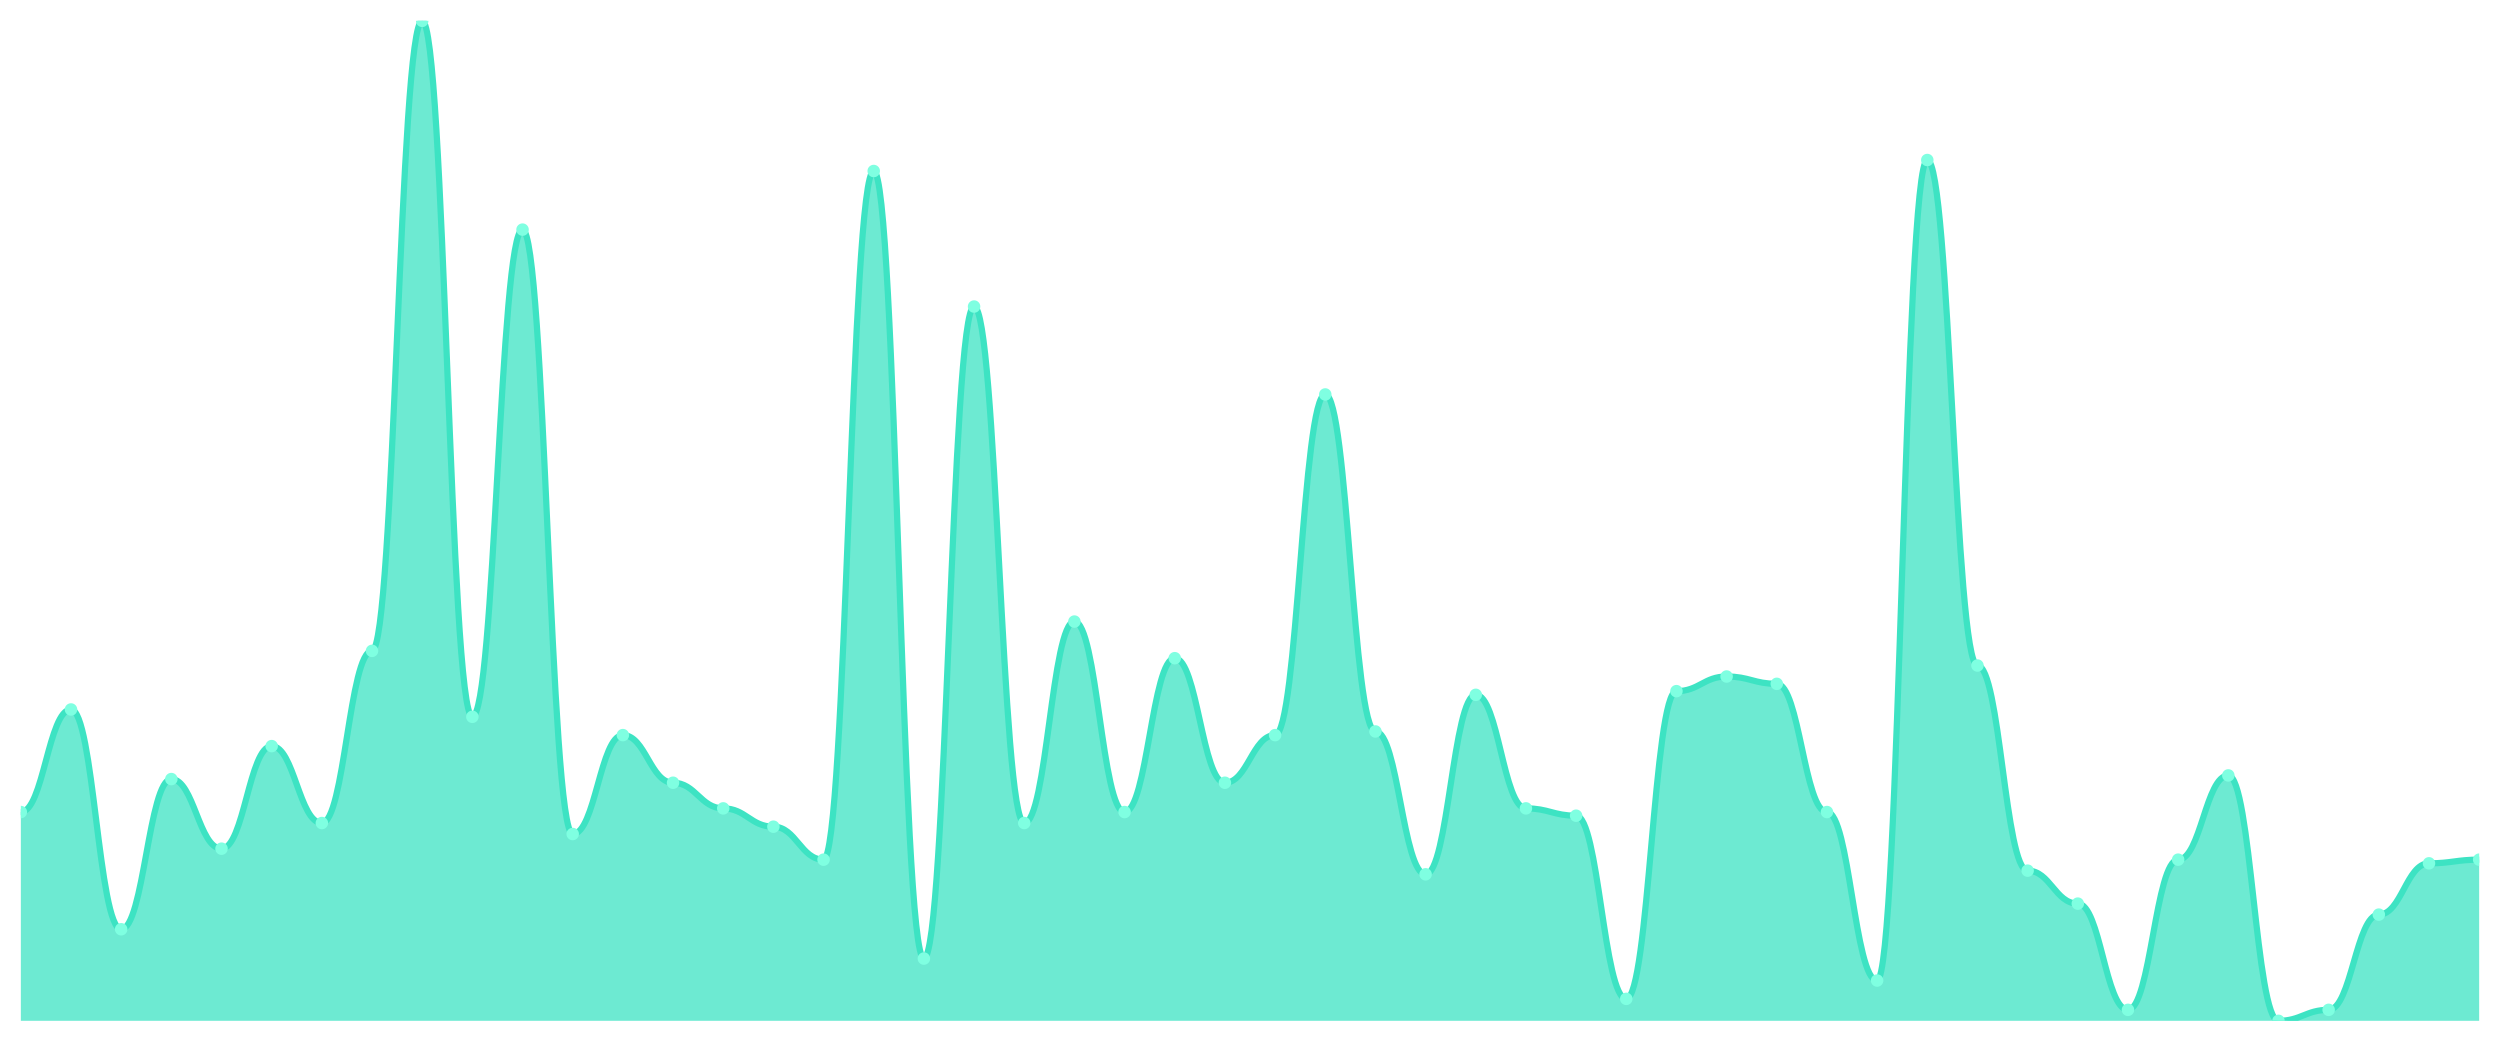
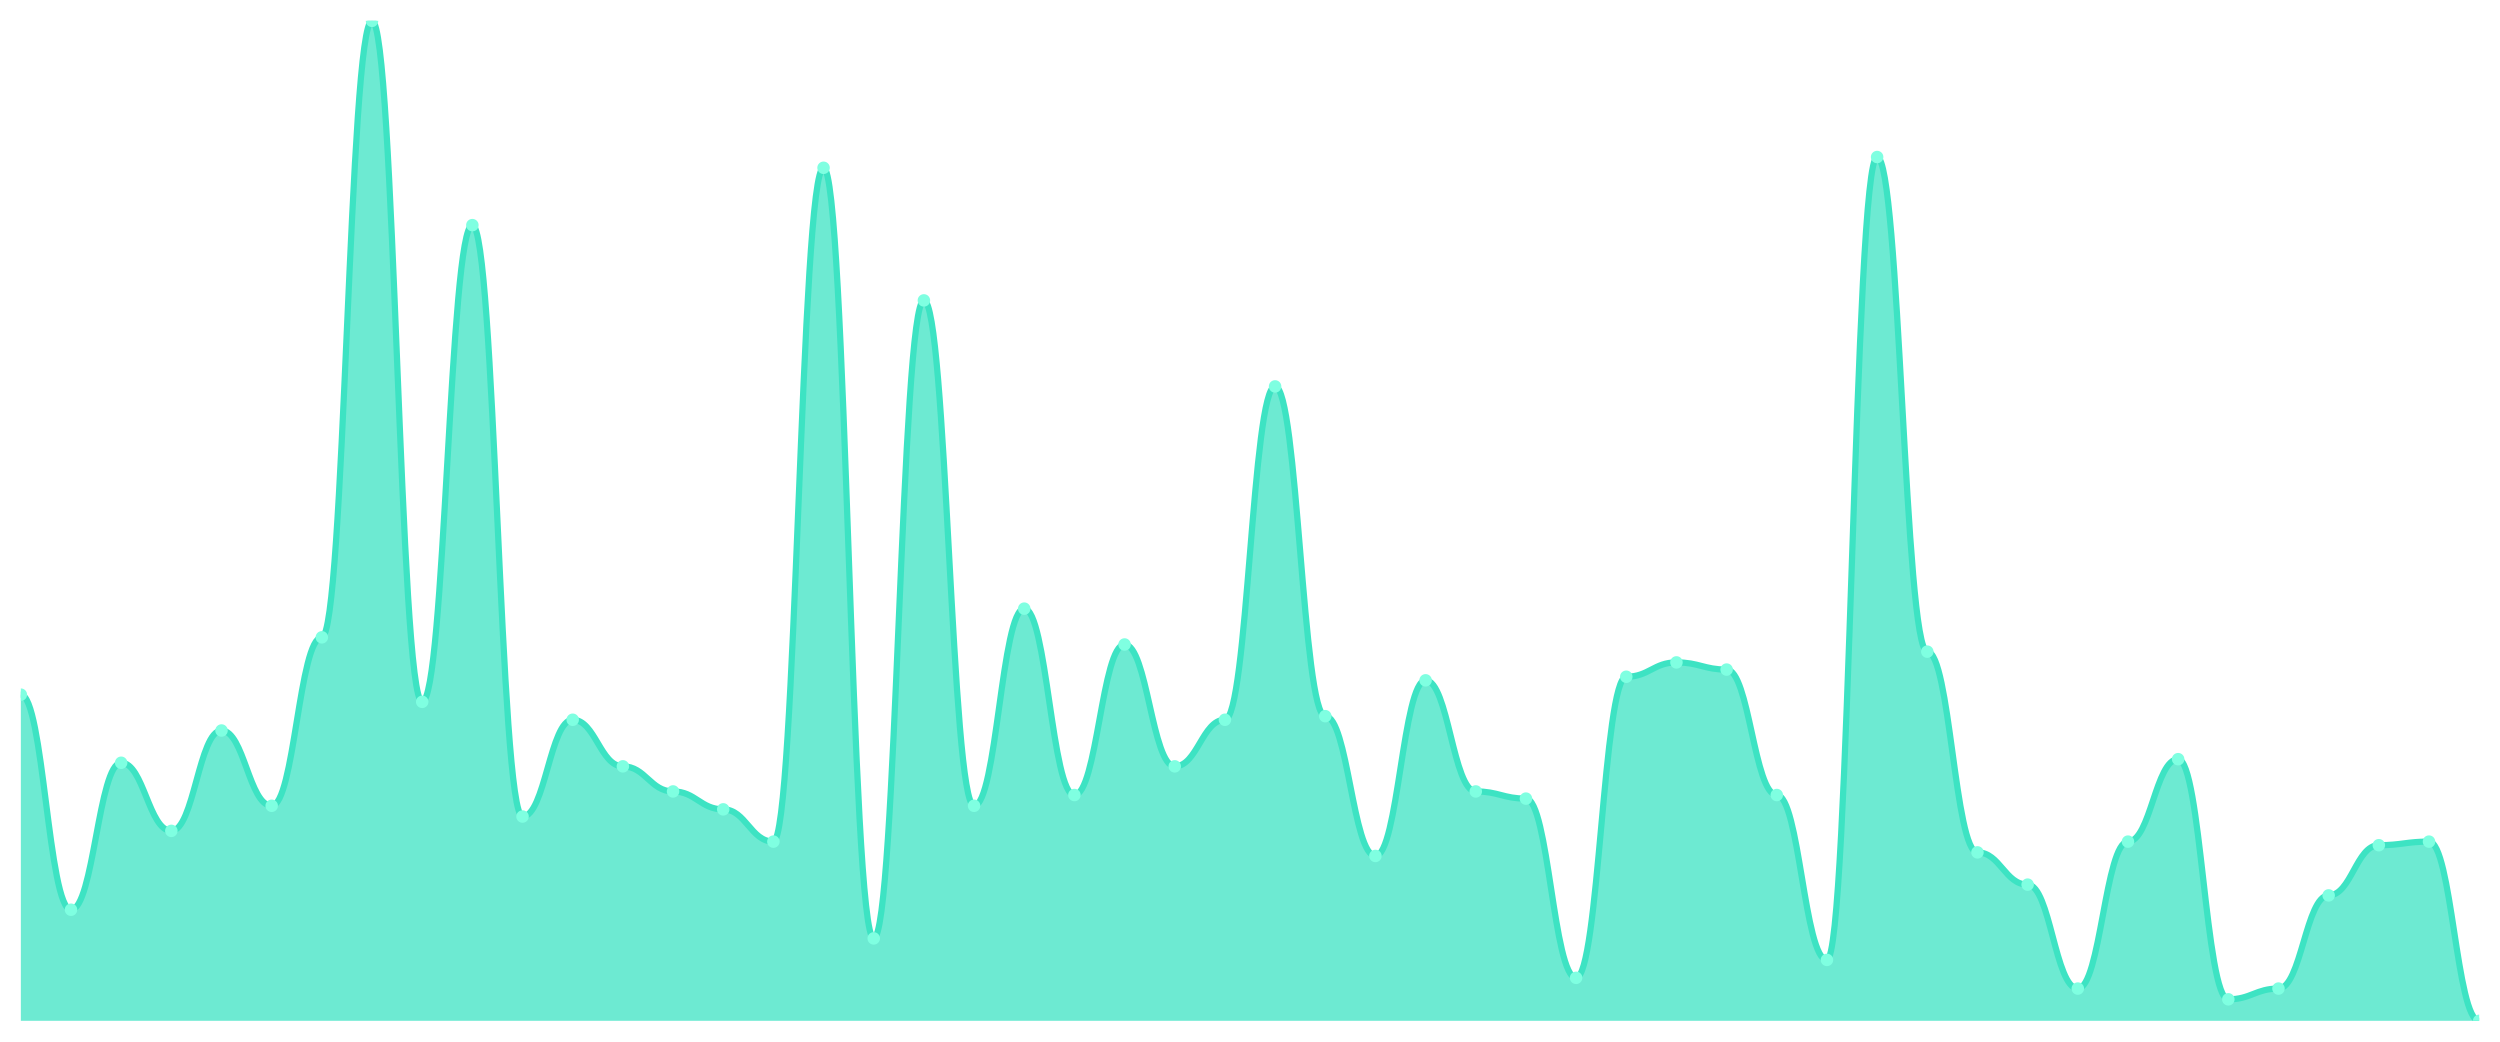
<svg xmlns="http://www.w3.org/2000/svg" viewBox="0 0 1200 500" width="1200" height="500">
  <defs>
    <clipPath id="c">
      <rect x="10" y="10" width="1180" height="480" />
    </clipPath>
  </defs>
  <rect width="1200" height="500" fill="none" />
  <g clip-path="url(#c)">
-     <path d="M 10,490 L 10,389.78 C 20.837,389.78 23.245,340.549 34.082,340.549 C 44.918,340.549 47.327,446.044 58.163,446.044 C 69,446.044 71.408,373.956 82.245,373.956 C 93.082,373.956 95.49,407.363 106.327,407.363 C 117.163,407.363 119.571,358.132 130.408,358.132 C 141.245,358.132 143.653,395.055 154.49,395.055 C 165.327,395.055 167.735,312.418 178.571,312.418 C 189.408,312.418 191.816,10 202.653,10 C 213.49,10 215.898,344.066 226.735,344.066 C 237.571,344.066 239.98,110.22 250.816,110.22 C 261.653,110.22 264.061,400.33 274.898,400.33 C 285.735,400.33 288.143,352.857 298.98,352.857 C 309.816,352.857 312.224,375.714 323.061,375.714 C 333.898,375.714 336.306,388.022 347.143,388.022 C 357.98,388.022 360.388,396.813 371.224,396.813 C 382.061,396.813 384.469,412.637 395.306,412.637 C 406.143,412.637 408.551,82.088 419.388,82.088 C 430.224,82.088 432.633,460.11 443.469,460.11 C 454.306,460.11 456.714,147.143 467.551,147.143 C 478.388,147.143 480.796,395.055 491.633,395.055 C 502.469,395.055 504.878,298.352 515.714,298.352 C 526.551,298.352 528.959,389.78 539.796,389.78 C 550.633,389.78 553.041,315.934 563.878,315.934 C 574.714,315.934 577.122,375.714 587.959,375.714 C 598.796,375.714 601.204,352.857 612.041,352.857 C 622.878,352.857 625.286,189.341 636.122,189.341 C 646.959,189.341 649.367,351.099 660.204,351.099 C 671.041,351.099 673.449,419.67 684.286,419.67 C 695.122,419.67 697.531,333.516 708.367,333.516 C 719.204,333.516 721.612,388.022 732.449,388.022 C 743.286,388.022 745.694,391.538 756.531,391.538 C 767.367,391.538 769.776,479.451 780.612,479.451 C 791.449,479.451 793.857,331.758 804.694,331.758 C 815.531,331.758 817.939,324.725 828.776,324.725 C 839.612,324.725 842.02,328.242 852.857,328.242 C 863.694,328.242 866.102,389.78 876.939,389.78 C 887.776,389.78 890.184,470.659 901.02,470.659 C 911.857,470.659 914.265,76.813 925.102,76.813 C 935.939,76.813 938.347,319.451 949.184,319.451 C 960.02,319.451 962.429,417.912 973.265,417.912 C 984.102,417.912 986.51,433.736 997.347,433.736 C 1008.184,433.736 1010.592,484.725 1021.429,484.725 C 1032.265,484.725 1034.673,412.637 1045.51,412.637 C 1056.347,412.637 1058.755,372.198 1069.592,372.198 C 1080.429,372.198 1082.837,490 1093.673,490 C 1104.51,490 1106.918,484.725 1117.755,484.725 C 1128.592,484.725 1131,439.011 1141.837,439.011 C 1152.673,439.011 1155.082,414.396 1165.918,414.396 C 1176.755,414.396 1179.163,412.637 1190,412.637 L 1190,490 Z" fill="rgba(61,227,195,0.75)" />
-     <path d="M 10,389.78 C 20.837,389.78 23.245,340.549 34.082,340.549 C 44.918,340.549 47.327,446.044 58.163,446.044 C 69,446.044 71.408,373.956 82.245,373.956 C 93.082,373.956 95.49,407.363 106.327,407.363 C 117.163,407.363 119.571,358.132 130.408,358.132 C 141.245,358.132 143.653,395.055 154.49,395.055 C 165.327,395.055 167.735,312.418 178.571,312.418 C 189.408,312.418 191.816,10 202.653,10 C 213.49,10 215.898,344.066 226.735,344.066 C 237.571,344.066 239.98,110.22 250.816,110.22 C 261.653,110.22 264.061,400.33 274.898,400.33 C 285.735,400.33 288.143,352.857 298.98,352.857 C 309.816,352.857 312.224,375.714 323.061,375.714 C 333.898,375.714 336.306,388.022 347.143,388.022 C 357.98,388.022 360.388,396.813 371.224,396.813 C 382.061,396.813 384.469,412.637 395.306,412.637 C 406.143,412.637 408.551,82.088 419.388,82.088 C 430.224,82.088 432.633,460.11 443.469,460.11 C 454.306,460.11 456.714,147.143 467.551,147.143 C 478.388,147.143 480.796,395.055 491.633,395.055 C 502.469,395.055 504.878,298.352 515.714,298.352 C 526.551,298.352 528.959,389.78 539.796,389.78 C 550.633,389.78 553.041,315.934 563.878,315.934 C 574.714,315.934 577.122,375.714 587.959,375.714 C 598.796,375.714 601.204,352.857 612.041,352.857 C 622.878,352.857 625.286,189.341 636.122,189.341 C 646.959,189.341 649.367,351.099 660.204,351.099 C 671.041,351.099 673.449,419.67 684.286,419.67 C 695.122,419.67 697.531,333.516 708.367,333.516 C 719.204,333.516 721.612,388.022 732.449,388.022 C 743.286,388.022 745.694,391.538 756.531,391.538 C 767.367,391.538 769.776,479.451 780.612,479.451 C 791.449,479.451 793.857,331.758 804.694,331.758 C 815.531,331.758 817.939,324.725 828.776,324.725 C 839.612,324.725 842.02,328.242 852.857,328.242 C 863.694,328.242 866.102,389.78 876.939,389.78 C 887.776,389.78 890.184,470.659 901.02,470.659 C 911.857,470.659 914.265,76.813 925.102,76.813 C 935.939,76.813 938.347,319.451 949.184,319.451 C 960.02,319.451 962.429,417.912 973.265,417.912 C 984.102,417.912 986.51,433.736 997.347,433.736 C 1008.184,433.736 1010.592,484.725 1021.429,484.725 C 1032.265,484.725 1034.673,412.637 1045.51,412.637 C 1056.347,412.637 1058.755,372.198 1069.592,372.198 C 1080.429,372.198 1082.837,490 1093.673,490 C 1104.51,490 1106.918,484.725 1117.755,484.725 C 1128.592,484.725 1131,439.011 1141.837,439.011 C 1152.673,439.011 1155.082,414.396 1165.918,414.396 C 1176.755,414.396 1179.163,412.637 1190,412.637" fill="none" stroke="#3de3c3" stroke-width="3" stroke-linecap="round" stroke-linejoin="round" />
-     <circle cx="10" cy="389.78" r="3" fill="#7fffe1" />
-     <circle cx="34.082" cy="340.549" r="3" fill="#7fffe1" />
-     <circle cx="58.163" cy="446.044" r="3" fill="#7fffe1" />
-     <circle cx="82.245" cy="373.956" r="3" fill="#7fffe1" />
-     <circle cx="106.327" cy="407.363" r="3" fill="#7fffe1" />
-     <circle cx="130.408" cy="358.132" r="3" fill="#7fffe1" />
-     <circle cx="154.49" cy="395.055" r="3" fill="#7fffe1" />
-     <circle cx="178.571" cy="312.418" r="3" fill="#7fffe1" />
-     <circle cx="202.653" cy="10" r="3" fill="#7fffe1" />
-     <circle cx="226.735" cy="344.066" r="3" fill="#7fffe1" />
-     <circle cx="250.816" cy="110.22" r="3" fill="#7fffe1" />
-     <circle cx="274.898" cy="400.33" r="3" fill="#7fffe1" />
-     <circle cx="298.98" cy="352.857" r="3" fill="#7fffe1" />
-     <circle cx="323.061" cy="375.714" r="3" fill="#7fffe1" />
-     <circle cx="347.143" cy="388.022" r="3" fill="#7fffe1" />
-     <circle cx="371.224" cy="396.813" r="3" fill="#7fffe1" />
-     <circle cx="395.306" cy="412.637" r="3" fill="#7fffe1" />
-     <circle cx="419.388" cy="82.088" r="3" fill="#7fffe1" />
-     <circle cx="443.469" cy="460.11" r="3" fill="#7fffe1" />
-     <circle cx="467.551" cy="147.143" r="3" fill="#7fffe1" />
-     <circle cx="491.633" cy="395.055" r="3" fill="#7fffe1" />
-     <circle cx="515.714" cy="298.352" r="3" fill="#7fffe1" />
-     <circle cx="539.796" cy="389.78" r="3" fill="#7fffe1" />
-     <circle cx="563.878" cy="315.934" r="3" fill="#7fffe1" />
-     <circle cx="587.959" cy="375.714" r="3" fill="#7fffe1" />
-     <circle cx="612.041" cy="352.857" r="3" fill="#7fffe1" />
-     <circle cx="636.122" cy="189.341" r="3" fill="#7fffe1" />
-     <circle cx="660.204" cy="351.099" r="3" fill="#7fffe1" />
-     <circle cx="684.286" cy="419.67" r="3" fill="#7fffe1" />
-     <circle cx="708.367" cy="333.516" r="3" fill="#7fffe1" />
-     <circle cx="732.449" cy="388.022" r="3" fill="#7fffe1" />
-     <circle cx="756.531" cy="391.538" r="3" fill="#7fffe1" />
-     <circle cx="780.612" cy="479.451" r="3" fill="#7fffe1" />
-     <circle cx="804.694" cy="331.758" r="3" fill="#7fffe1" />
-     <circle cx="828.776" cy="324.725" r="3" fill="#7fffe1" />
-     <circle cx="852.857" cy="328.242" r="3" fill="#7fffe1" />
-     <circle cx="876.939" cy="389.78" r="3" fill="#7fffe1" />
-     <circle cx="901.02" cy="470.659" r="3" fill="#7fffe1" />
-     <circle cx="925.102" cy="76.813" r="3" fill="#7fffe1" />
-     <circle cx="949.184" cy="319.451" r="3" fill="#7fffe1" />
-     <circle cx="973.265" cy="417.912" r="3" fill="#7fffe1" />
-     <circle cx="997.347" cy="433.736" r="3" fill="#7fffe1" />
-     <circle cx="1021.429" cy="484.725" r="3" fill="#7fffe1" />
-     <circle cx="1045.51" cy="412.637" r="3" fill="#7fffe1" />
-     <circle cx="1069.592" cy="372.198" r="3" fill="#7fffe1" />
-     <circle cx="1093.673" cy="490" r="3" fill="#7fffe1" />
-     <circle cx="1117.755" cy="484.725" r="3" fill="#7fffe1" />
-     <circle cx="1141.837" cy="439.011" r="3" fill="#7fffe1" />
-     <circle cx="1165.918" cy="414.396" r="3" fill="#7fffe1" />
-     <circle cx="1190" cy="412.637" r="3" fill="#7fffe1" />
+     <path d="M 10,490 L 10,333.441 C 20.837,333.441 23.245,436.667 34.082,436.667 C 44.918,436.667 47.327,366.129 58.163,366.129 C 69,366.129 71.408,398.817 82.245,398.817 C 93.082,398.817 95.49,350.645 106.327,350.645 C 117.163,350.645 119.571,386.774 130.408,386.774 C 141.245,386.774 143.653,305.914 154.49,305.914 C 165.327,305.914 167.735,10 178.571,10 C 189.408,10 191.816,336.882 202.653,336.882 C 213.49,336.882 215.898,108.065 226.735,108.065 C 237.571,108.065 239.98,391.935 250.816,391.935 C 261.653,391.935 264.061,345.484 274.898,345.484 C 285.735,345.484 288.143,367.849 298.98,367.849 C 309.816,367.849 312.224,379.892 323.061,379.892 C 333.898,379.892 336.306,388.495 347.143,388.495 C 357.98,388.495 360.388,403.978 371.224,403.978 C 382.061,403.978 384.469,80.538 395.306,80.538 C 406.143,80.538 408.551,450.43 419.388,450.43 C 430.224,450.43 432.633,144.194 443.469,144.194 C 454.306,144.194 456.714,386.774 467.551,386.774 C 478.388,386.774 480.796,292.151 491.633,292.151 C 502.469,292.151 504.878,381.613 515.714,381.613 C 526.551,381.613 528.959,309.355 539.796,309.355 C 550.633,309.355 553.041,367.849 563.878,367.849 C 574.714,367.849 577.122,345.484 587.959,345.484 C 598.796,345.484 601.204,185.484 612.041,185.484 C 622.878,185.484 625.286,343.763 636.122,343.763 C 646.959,343.763 649.367,410.86 660.204,410.86 C 671.041,410.86 673.449,326.559 684.286,326.559 C 695.122,326.559 697.531,379.892 708.367,379.892 C 719.204,379.892 721.612,383.333 732.449,383.333 C 743.286,383.333 745.694,469.355 756.531,469.355 C 767.367,469.355 769.776,324.839 780.612,324.839 C 791.449,324.839 793.857,317.957 804.694,317.957 C 815.531,317.957 817.939,321.398 828.776,321.398 C 839.612,321.398 842.02,381.613 852.857,381.613 C 863.694,381.613 866.102,460.753 876.939,460.753 C 887.776,460.753 890.184,75.376 901.02,75.376 C 911.857,75.376 914.265,312.796 925.102,312.796 C 935.939,312.796 938.347,409.14 949.184,409.14 C 960.02,409.14 962.429,424.624 973.265,424.624 C 984.102,424.624 986.51,474.516 997.347,474.516 C 1008.184,474.516 1010.592,403.978 1021.429,403.978 C 1032.265,403.978 1034.673,364.409 1045.51,364.409 C 1056.347,364.409 1058.755,479.677 1069.592,479.677 C 1080.429,479.677 1082.837,474.516 1093.673,474.516 C 1104.51,474.516 1106.918,429.785 1117.755,429.785 C 1128.592,429.785 1131,405.699 1141.837,405.699 C 1152.673,405.699 1155.082,403.978 1165.918,403.978 C 1176.755,403.978 1179.163,490 1190,490 L 1190,490 Z" fill="rgba(61,227,195,0.75)" />
+     <path d="M 10,333.441 C 20.837,333.441 23.245,436.667 34.082,436.667 C 44.918,436.667 47.327,366.129 58.163,366.129 C 69,366.129 71.408,398.817 82.245,398.817 C 93.082,398.817 95.49,350.645 106.327,350.645 C 117.163,350.645 119.571,386.774 130.408,386.774 C 141.245,386.774 143.653,305.914 154.49,305.914 C 165.327,305.914 167.735,10 178.571,10 C 189.408,10 191.816,336.882 202.653,336.882 C 213.49,336.882 215.898,108.065 226.735,108.065 C 237.571,108.065 239.98,391.935 250.816,391.935 C 261.653,391.935 264.061,345.484 274.898,345.484 C 285.735,345.484 288.143,367.849 298.98,367.849 C 309.816,367.849 312.224,379.892 323.061,379.892 C 333.898,379.892 336.306,388.495 347.143,388.495 C 357.98,388.495 360.388,403.978 371.224,403.978 C 382.061,403.978 384.469,80.538 395.306,80.538 C 406.143,80.538 408.551,450.43 419.388,450.43 C 430.224,450.43 432.633,144.194 443.469,144.194 C 454.306,144.194 456.714,386.774 467.551,386.774 C 478.388,386.774 480.796,292.151 491.633,292.151 C 502.469,292.151 504.878,381.613 515.714,381.613 C 526.551,381.613 528.959,309.355 539.796,309.355 C 550.633,309.355 553.041,367.849 563.878,367.849 C 574.714,367.849 577.122,345.484 587.959,345.484 C 598.796,345.484 601.204,185.484 612.041,185.484 C 622.878,185.484 625.286,343.763 636.122,343.763 C 646.959,343.763 649.367,410.86 660.204,410.86 C 671.041,410.86 673.449,326.559 684.286,326.559 C 695.122,326.559 697.531,379.892 708.367,379.892 C 719.204,379.892 721.612,383.333 732.449,383.333 C 743.286,383.333 745.694,469.355 756.531,469.355 C 767.367,469.355 769.776,324.839 780.612,324.839 C 791.449,324.839 793.857,317.957 804.694,317.957 C 815.531,317.957 817.939,321.398 828.776,321.398 C 839.612,321.398 842.02,381.613 852.857,381.613 C 863.694,381.613 866.102,460.753 876.939,460.753 C 887.776,460.753 890.184,75.376 901.02,75.376 C 911.857,75.376 914.265,312.796 925.102,312.796 C 935.939,312.796 938.347,409.14 949.184,409.14 C 960.02,409.14 962.429,424.624 973.265,424.624 C 984.102,424.624 986.51,474.516 997.347,474.516 C 1008.184,474.516 1010.592,403.978 1021.429,403.978 C 1032.265,403.978 1034.673,364.409 1045.51,364.409 C 1056.347,364.409 1058.755,479.677 1069.592,479.677 C 1080.429,479.677 1082.837,474.516 1093.673,474.516 C 1104.51,474.516 1106.918,429.785 1117.755,429.785 C 1128.592,429.785 1131,405.699 1141.837,405.699 C 1152.673,405.699 1155.082,403.978 1165.918,403.978 C 1176.755,403.978 1179.163,490 1190,490" fill="none" stroke="#3de3c3" stroke-width="3" stroke-linecap="round" stroke-linejoin="round" />
+     <circle cx="10" cy="333.441" r="3" fill="#7fffe1" />
+     <circle cx="34.082" cy="436.667" r="3" fill="#7fffe1" />
+     <circle cx="58.163" cy="366.129" r="3" fill="#7fffe1" />
+     <circle cx="82.245" cy="398.817" r="3" fill="#7fffe1" />
+     <circle cx="106.327" cy="350.645" r="3" fill="#7fffe1" />
+     <circle cx="130.408" cy="386.774" r="3" fill="#7fffe1" />
+     <circle cx="154.49" cy="305.914" r="3" fill="#7fffe1" />
+     <circle cx="178.571" cy="10" r="3" fill="#7fffe1" />
+     <circle cx="202.653" cy="336.882" r="3" fill="#7fffe1" />
+     <circle cx="226.735" cy="108.065" r="3" fill="#7fffe1" />
+     <circle cx="250.816" cy="391.935" r="3" fill="#7fffe1" />
+     <circle cx="274.898" cy="345.484" r="3" fill="#7fffe1" />
+     <circle cx="298.98" cy="367.849" r="3" fill="#7fffe1" />
+     <circle cx="323.061" cy="379.892" r="3" fill="#7fffe1" />
+     <circle cx="347.143" cy="388.495" r="3" fill="#7fffe1" />
+     <circle cx="371.224" cy="403.978" r="3" fill="#7fffe1" />
+     <circle cx="395.306" cy="80.538" r="3" fill="#7fffe1" />
+     <circle cx="419.388" cy="450.43" r="3" fill="#7fffe1" />
+     <circle cx="443.469" cy="144.194" r="3" fill="#7fffe1" />
+     <circle cx="467.551" cy="386.774" r="3" fill="#7fffe1" />
+     <circle cx="491.633" cy="292.151" r="3" fill="#7fffe1" />
+     <circle cx="515.714" cy="381.613" r="3" fill="#7fffe1" />
+     <circle cx="539.796" cy="309.355" r="3" fill="#7fffe1" />
+     <circle cx="563.878" cy="367.849" r="3" fill="#7fffe1" />
+     <circle cx="587.959" cy="345.484" r="3" fill="#7fffe1" />
+     <circle cx="612.041" cy="185.484" r="3" fill="#7fffe1" />
+     <circle cx="636.122" cy="343.763" r="3" fill="#7fffe1" />
+     <circle cx="660.204" cy="410.86" r="3" fill="#7fffe1" />
+     <circle cx="684.286" cy="326.559" r="3" fill="#7fffe1" />
+     <circle cx="708.367" cy="379.892" r="3" fill="#7fffe1" />
+     <circle cx="732.449" cy="383.333" r="3" fill="#7fffe1" />
+     <circle cx="756.531" cy="469.355" r="3" fill="#7fffe1" />
+     <circle cx="780.612" cy="324.839" r="3" fill="#7fffe1" />
+     <circle cx="804.694" cy="317.957" r="3" fill="#7fffe1" />
+     <circle cx="828.776" cy="321.398" r="3" fill="#7fffe1" />
+     <circle cx="852.857" cy="381.613" r="3" fill="#7fffe1" />
+     <circle cx="876.939" cy="460.753" r="3" fill="#7fffe1" />
+     <circle cx="901.02" cy="75.376" r="3" fill="#7fffe1" />
+     <circle cx="925.102" cy="312.796" r="3" fill="#7fffe1" />
+     <circle cx="949.184" cy="409.14" r="3" fill="#7fffe1" />
+     <circle cx="973.265" cy="424.624" r="3" fill="#7fffe1" />
+     <circle cx="997.347" cy="474.516" r="3" fill="#7fffe1" />
+     <circle cx="1021.429" cy="403.978" r="3" fill="#7fffe1" />
+     <circle cx="1045.51" cy="364.409" r="3" fill="#7fffe1" />
+     <circle cx="1069.592" cy="479.677" r="3" fill="#7fffe1" />
+     <circle cx="1093.673" cy="474.516" r="3" fill="#7fffe1" />
+     <circle cx="1117.755" cy="429.785" r="3" fill="#7fffe1" />
+     <circle cx="1141.837" cy="405.699" r="3" fill="#7fffe1" />
+     <circle cx="1165.918" cy="403.978" r="3" fill="#7fffe1" />
+     <circle cx="1190" cy="490" r="3" fill="#7fffe1" />
  </g>
</svg>
